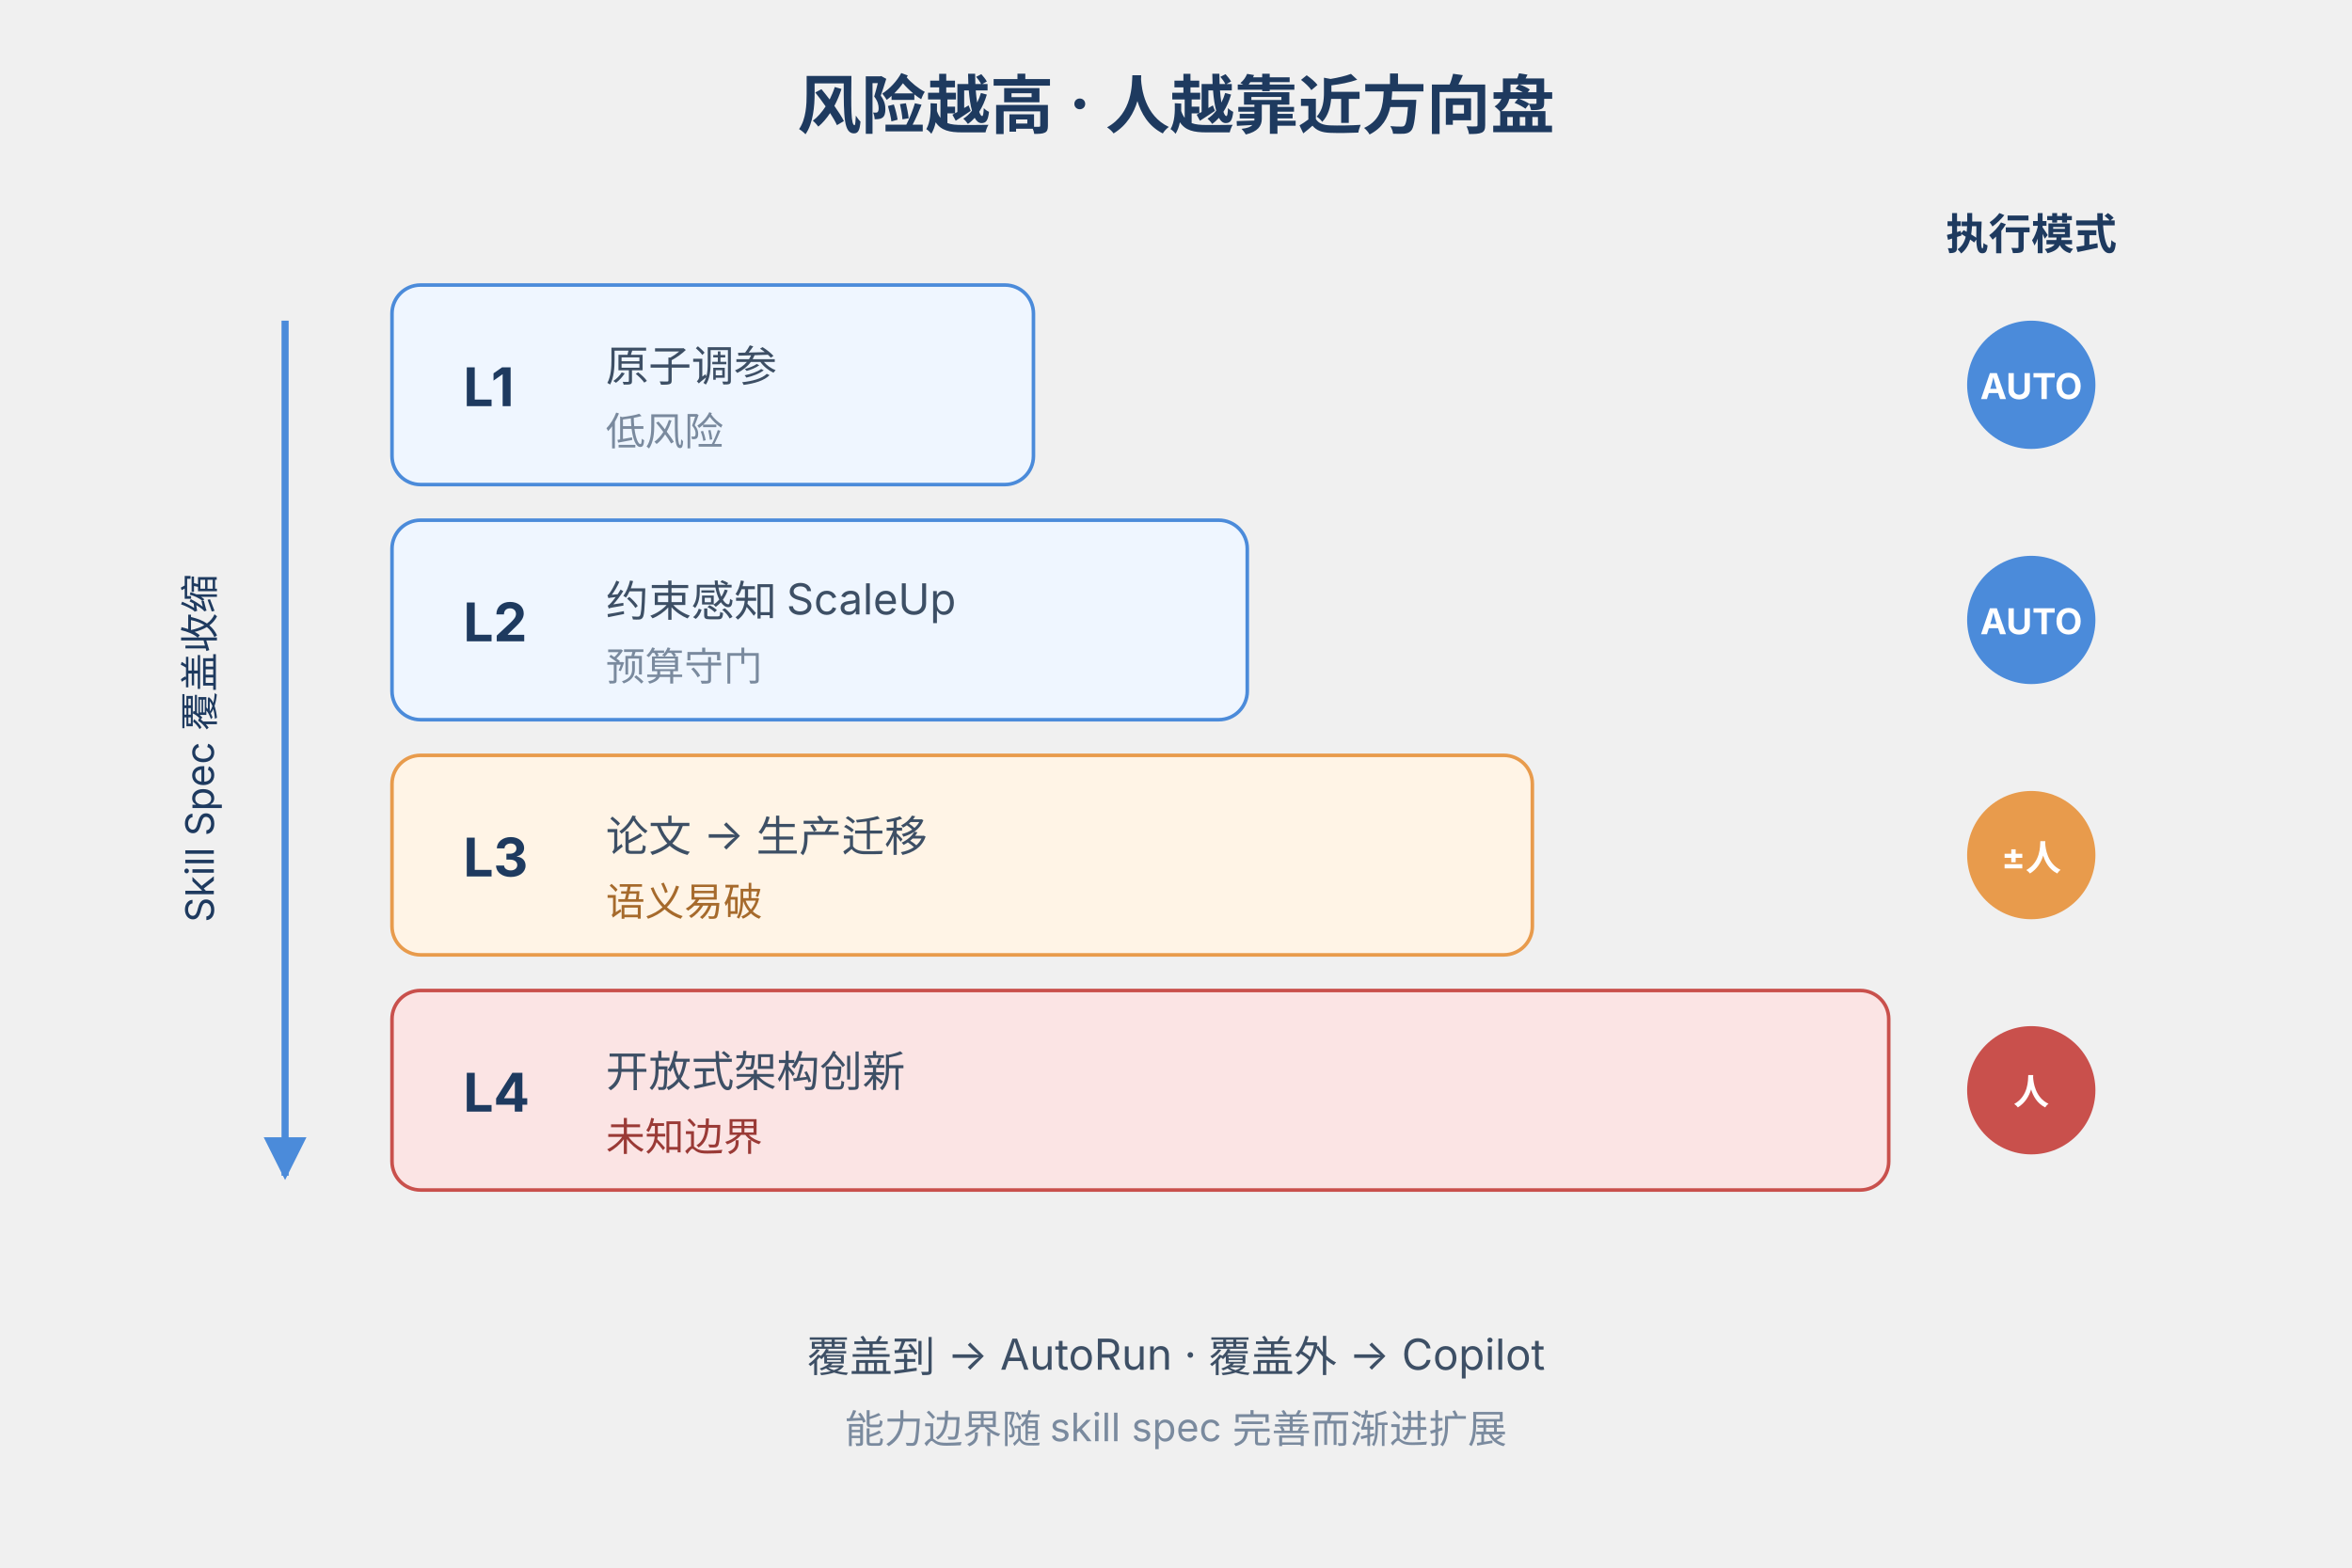
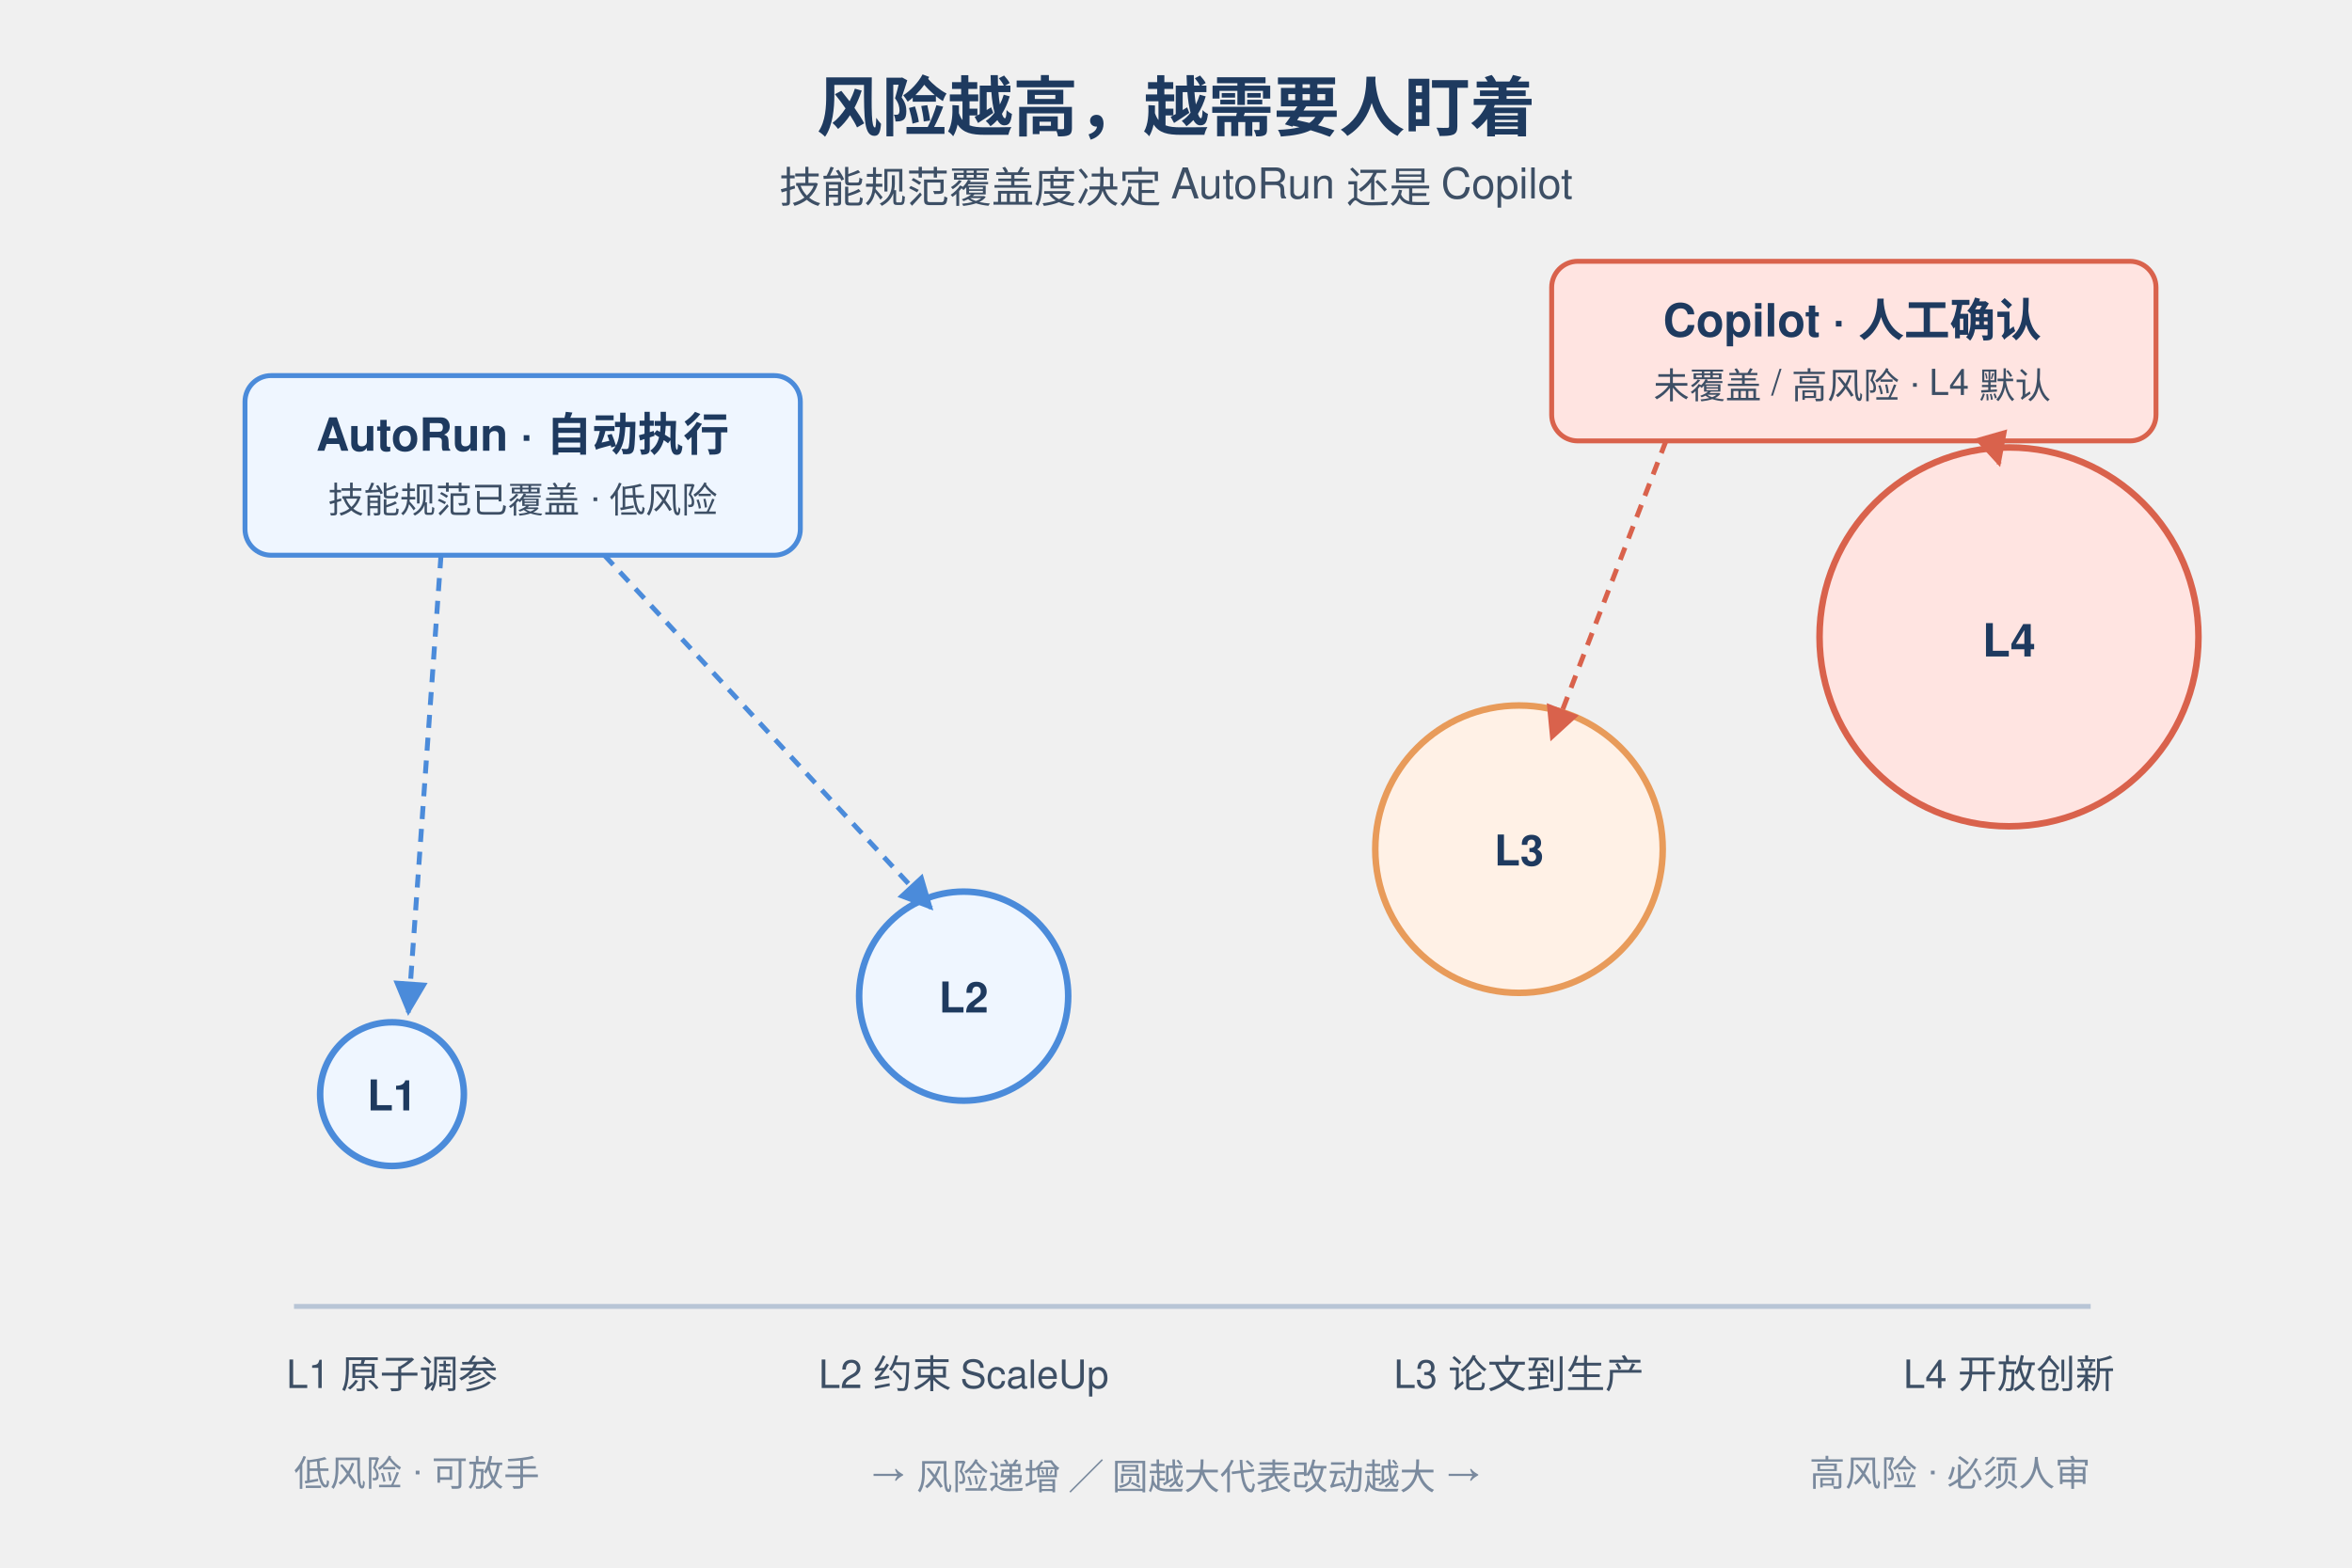
- <svg xmlns="http://www.w3.org/2000/svg" height="960" width="1440" viewBox="0 0 600 440" font-family="-apple-system,Segoe UI,sans-serif">
+ <svg xmlns="http://www.w3.org/2000/svg" height="960" width="1440" viewBox="0 0 720 480" font-family="-apple-system, Helvetica, Arial, sans-serif">
+   <text x="360" y="40" text-anchor="middle" font-size="20" font-weight="600" fill="#1E3A5F">风险越高，越需要人盯着</text>
+   <text x="360" y="62" text-anchor="middle" font-size="13" fill="#3D4F65">技能规范覆盖度决定 AutoRun 还是 Copilot</text>
+   <line x1="90" y1="400" x2="640" y2="400" stroke="#B8C5D6" stroke-width="1.5" />
  <defs>
-     <marker id="a" viewBox="0 0 10 10" refX="9" refY="5" markerWidth="6" markerHeight="6" orient="auto">
+     <marker id="arrA" viewBox="0 0 10 10" refX="9" refY="5" markerWidth="7" markerHeight="7" orient="auto">
      <path d="M0,0 L10,5 L0,10 z" fill="#4B8BDA" />
    </marker>
+     <marker id="arrB" viewBox="0 0 10 10" refX="9" refY="5" markerWidth="7" markerHeight="7" orient="auto">
+       <path d="M0,0 L10,5 L0,10 z" fill="#D9624C" />
+     </marker>
  </defs>
-   <text x="300" y="36" text-anchor="middle" font-size="18" font-weight="700" fill="#1E3A5F">风险越高 · 人越靠近方向盘</text>
-   <rect x="80" y="80" width="180" height="56" rx="8" fill="#EFF6FF" stroke="#4B8BDA" />
-   <text x="100" y="114" font-size="15" font-weight="700" fill="#1E3A5F">L1</text>
-   <text x="140" y="107" font-size="12" fill="#3D4F65">原子调参</text>
-   <text x="140" y="125" font-size="11" fill="#7A8A9E">低风险</text>
-   <rect x="80" y="146" width="240" height="56" rx="8" fill="#EFF6FF" stroke="#4B8BDA" />
-   <text x="100" y="180" font-size="15" font-weight="700" fill="#1E3A5F">L2</text>
-   <text x="140" y="173" font-size="12" fill="#3D4F65">约束感知 ScaleUp</text>
-   <text x="140" y="191" font-size="11" fill="#7A8A9E">预算守门</text>
-   <rect x="80" y="212" width="320" height="56" rx="8" fill="#FFF4E6" stroke="#E89B4C" />
-   <text x="100" y="246" font-size="15" font-weight="700" fill="#1E3A5F">L3</text>
-   <text x="140" y="239" font-size="12" fill="#3D4F65">论文 → 生产迁移</text>
-   <text x="140" y="257" font-size="11" fill="#A66A2C">语义易破</text>
-   <rect x="80" y="278" width="420" height="56" rx="8" fill="#FBE4E4" stroke="#C9504C" />
-   <text x="100" y="312" font-size="15" font-weight="700" fill="#1E3A5F">L4</text>
-   <text x="140" y="305" font-size="12" fill="#3D4F65">开放式架构创新</text>
-   <text x="140" y="323" font-size="11" fill="#9A3A36">未知边界</text>
-   <text x="540" y="70" text-anchor="middle" font-size="12" font-weight="700" fill="#1E3A5F">执行模式</text>
-   <circle cx="540" cy="108" r="18" fill="#4B8BDA" />
-   <text x="540" y="112" text-anchor="middle" font-size="10" font-weight="700" fill="#FFFFFF">AUTO</text>
-   <circle cx="540" cy="174" r="18" fill="#4B8BDA" />
-   <text x="540" y="178" text-anchor="middle" font-size="10" font-weight="700" fill="#FFFFFF">AUTO</text>
-   <circle cx="540" cy="240" r="18" fill="#E89B4C" />
-   <text x="540" y="244" text-anchor="middle" font-size="10" font-weight="700" fill="#FFFFFF">±人</text>
-   <circle cx="540" cy="306" r="18" fill="#C9504C" />
-   <text x="540" y="310" text-anchor="middle" font-size="10" font-weight="700" fill="#FFFFFF">人</text>
-   <line x1="50" y1="90" x2="50" y2="330" stroke="#4B8BDA" stroke-width="2" marker-end="url(#a)" />
-   <text x="30" y="210" font-size="11" fill="#1E3A5F" transform="rotate(-90 30 210)" text-anchor="middle">Skill Spec 覆盖收缩</text>
-   <text x="300" y="385" text-anchor="middle" font-size="12" fill="#3D4F65">覆盖到 → AutoRun ·  覆盖外 → Copilot</text>
-   <text x="300" y="405" text-anchor="middle" font-size="11" fill="#7A8A9E">能力边界随 skill spec 完善而渐进扩展</text>
+   <circle cx="120" cy="335" r="22" fill="#EFF6FF" stroke="#4B8BDA" stroke-width="2" />
+   <text x="120" y="340" text-anchor="middle" font-size="13" font-weight="600" fill="#1E3A5F">L1</text>
+   <text x="120" y="425" text-anchor="middle" font-size="12" fill="#3D4F65">L1 原子调参</text>
+   <circle cx="295" cy="305" r="32" fill="#EFF6FF" stroke="#4B8BDA" stroke-width="2" />
+   <text x="295" y="310" text-anchor="middle" font-size="13" font-weight="600" fill="#1E3A5F">L2</text>
+   <text x="295" y="425" text-anchor="middle" font-size="12" fill="#3D4F65">L2 约束 ScaleUp</text>
+   <circle cx="465" cy="260" r="44" fill="#FFF1E6" stroke="#E89B5A" stroke-width="2" />
+   <text x="465" y="265" text-anchor="middle" font-size="13" font-weight="600" fill="#1E3A5F">L3</text>
+   <text x="465" y="425" text-anchor="middle" font-size="12" fill="#3D4F65">L3 论文到生产</text>
+   <circle cx="615" cy="195" r="58" fill="#FFE4E1" stroke="#D9624C" stroke-width="2" />
+   <text x="615" y="201" text-anchor="middle" font-size="14" font-weight="600" fill="#1E3A5F">L4</text>
+   <text x="615" y="425" text-anchor="middle" font-size="12" fill="#3D4F65">L4 开放创新</text>
+   <g>
+     <rect x="75" y="115" width="170" height="55" rx="8" fill="#EFF6FF" stroke="#4B8BDA" stroke-width="1.5" />
+     <text x="160" y="138" text-anchor="middle" font-size="14" font-weight="600" fill="#1E3A5F">AutoRun · 自动执行</text>
+     <text x="160" y="157" text-anchor="middle" font-size="11" fill="#3D4F65">技能规范已覆盖 · 低风险</text>
+   </g>
+   <line x1="135" y1="170" x2="125" y2="310" stroke="#4B8BDA" stroke-width="1.5" stroke-dasharray="4,3" marker-end="url(#arrA)" />
+   <line x1="185" y1="170" x2="285" y2="278" stroke="#4B8BDA" stroke-width="1.5" stroke-dasharray="4,3" marker-end="url(#arrA)" />
+   <g>
+     <rect x="475" y="80" width="185" height="55" rx="8" fill="#FFE4E1" stroke="#D9624C" stroke-width="1.5" />
+     <text x="567" y="103" text-anchor="middle" font-size="14" font-weight="600" fill="#1E3A5F">Copilot · 人工确认</text>
+     <text x="567" y="122" text-anchor="middle" font-size="11" fill="#3D4F65">未覆盖 / 高风险 · L4 默认</text>
+   </g>
+   <line x1="510" y1="135" x2="475" y2="226" stroke="#D9624C" stroke-width="1.5" stroke-dasharray="4,3" marker-end="url(#arrB)" />
+   <line x1="610" y1="135" x2="612" y2="142" stroke="#D9624C" stroke-width="1.5" stroke-dasharray="4,3" marker-end="url(#arrB)" />
+   <text x="90" y="455" font-size="11" fill="#7A8A9E">低风险 · 可放手</text>
+   <text x="360" y="455" text-anchor="middle" font-size="11" fill="#7A8A9E">→ 风险递增 ／ 圆越大代表改动越大 →</text>
+   <text x="640" y="455" text-anchor="end" font-size="11" fill="#7A8A9E">高风险 · 必须人审</text>
</svg>
